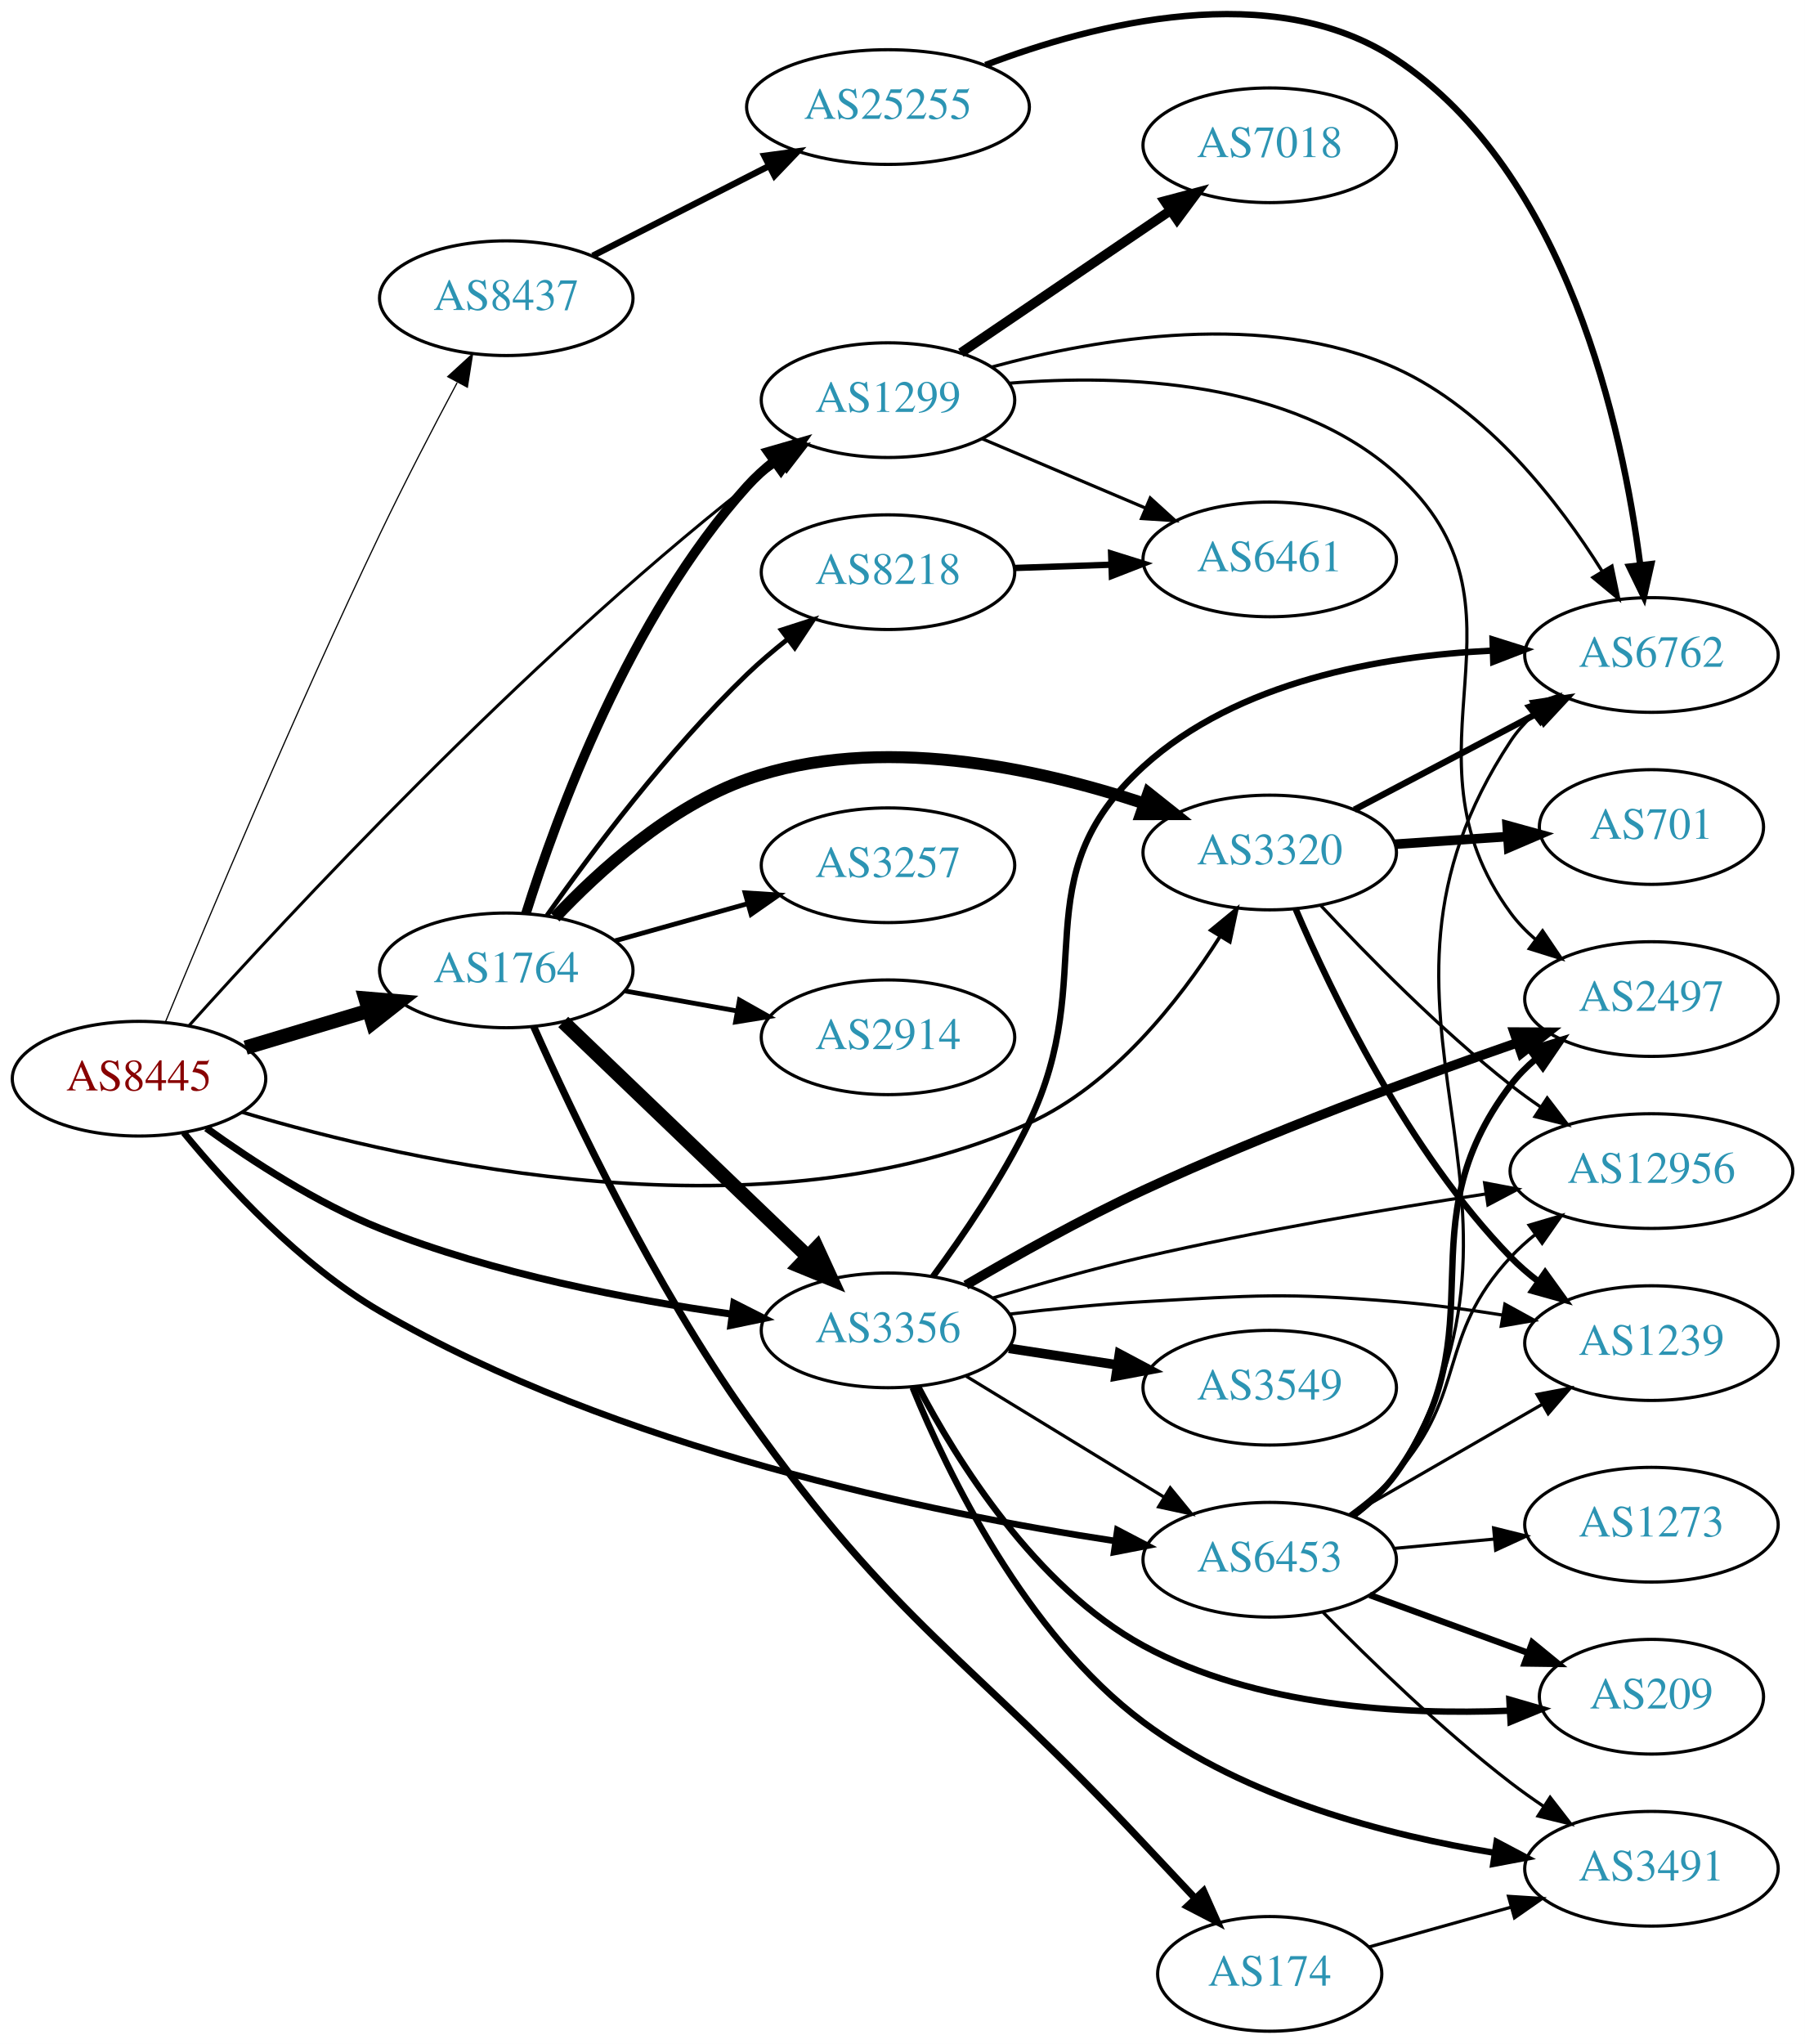
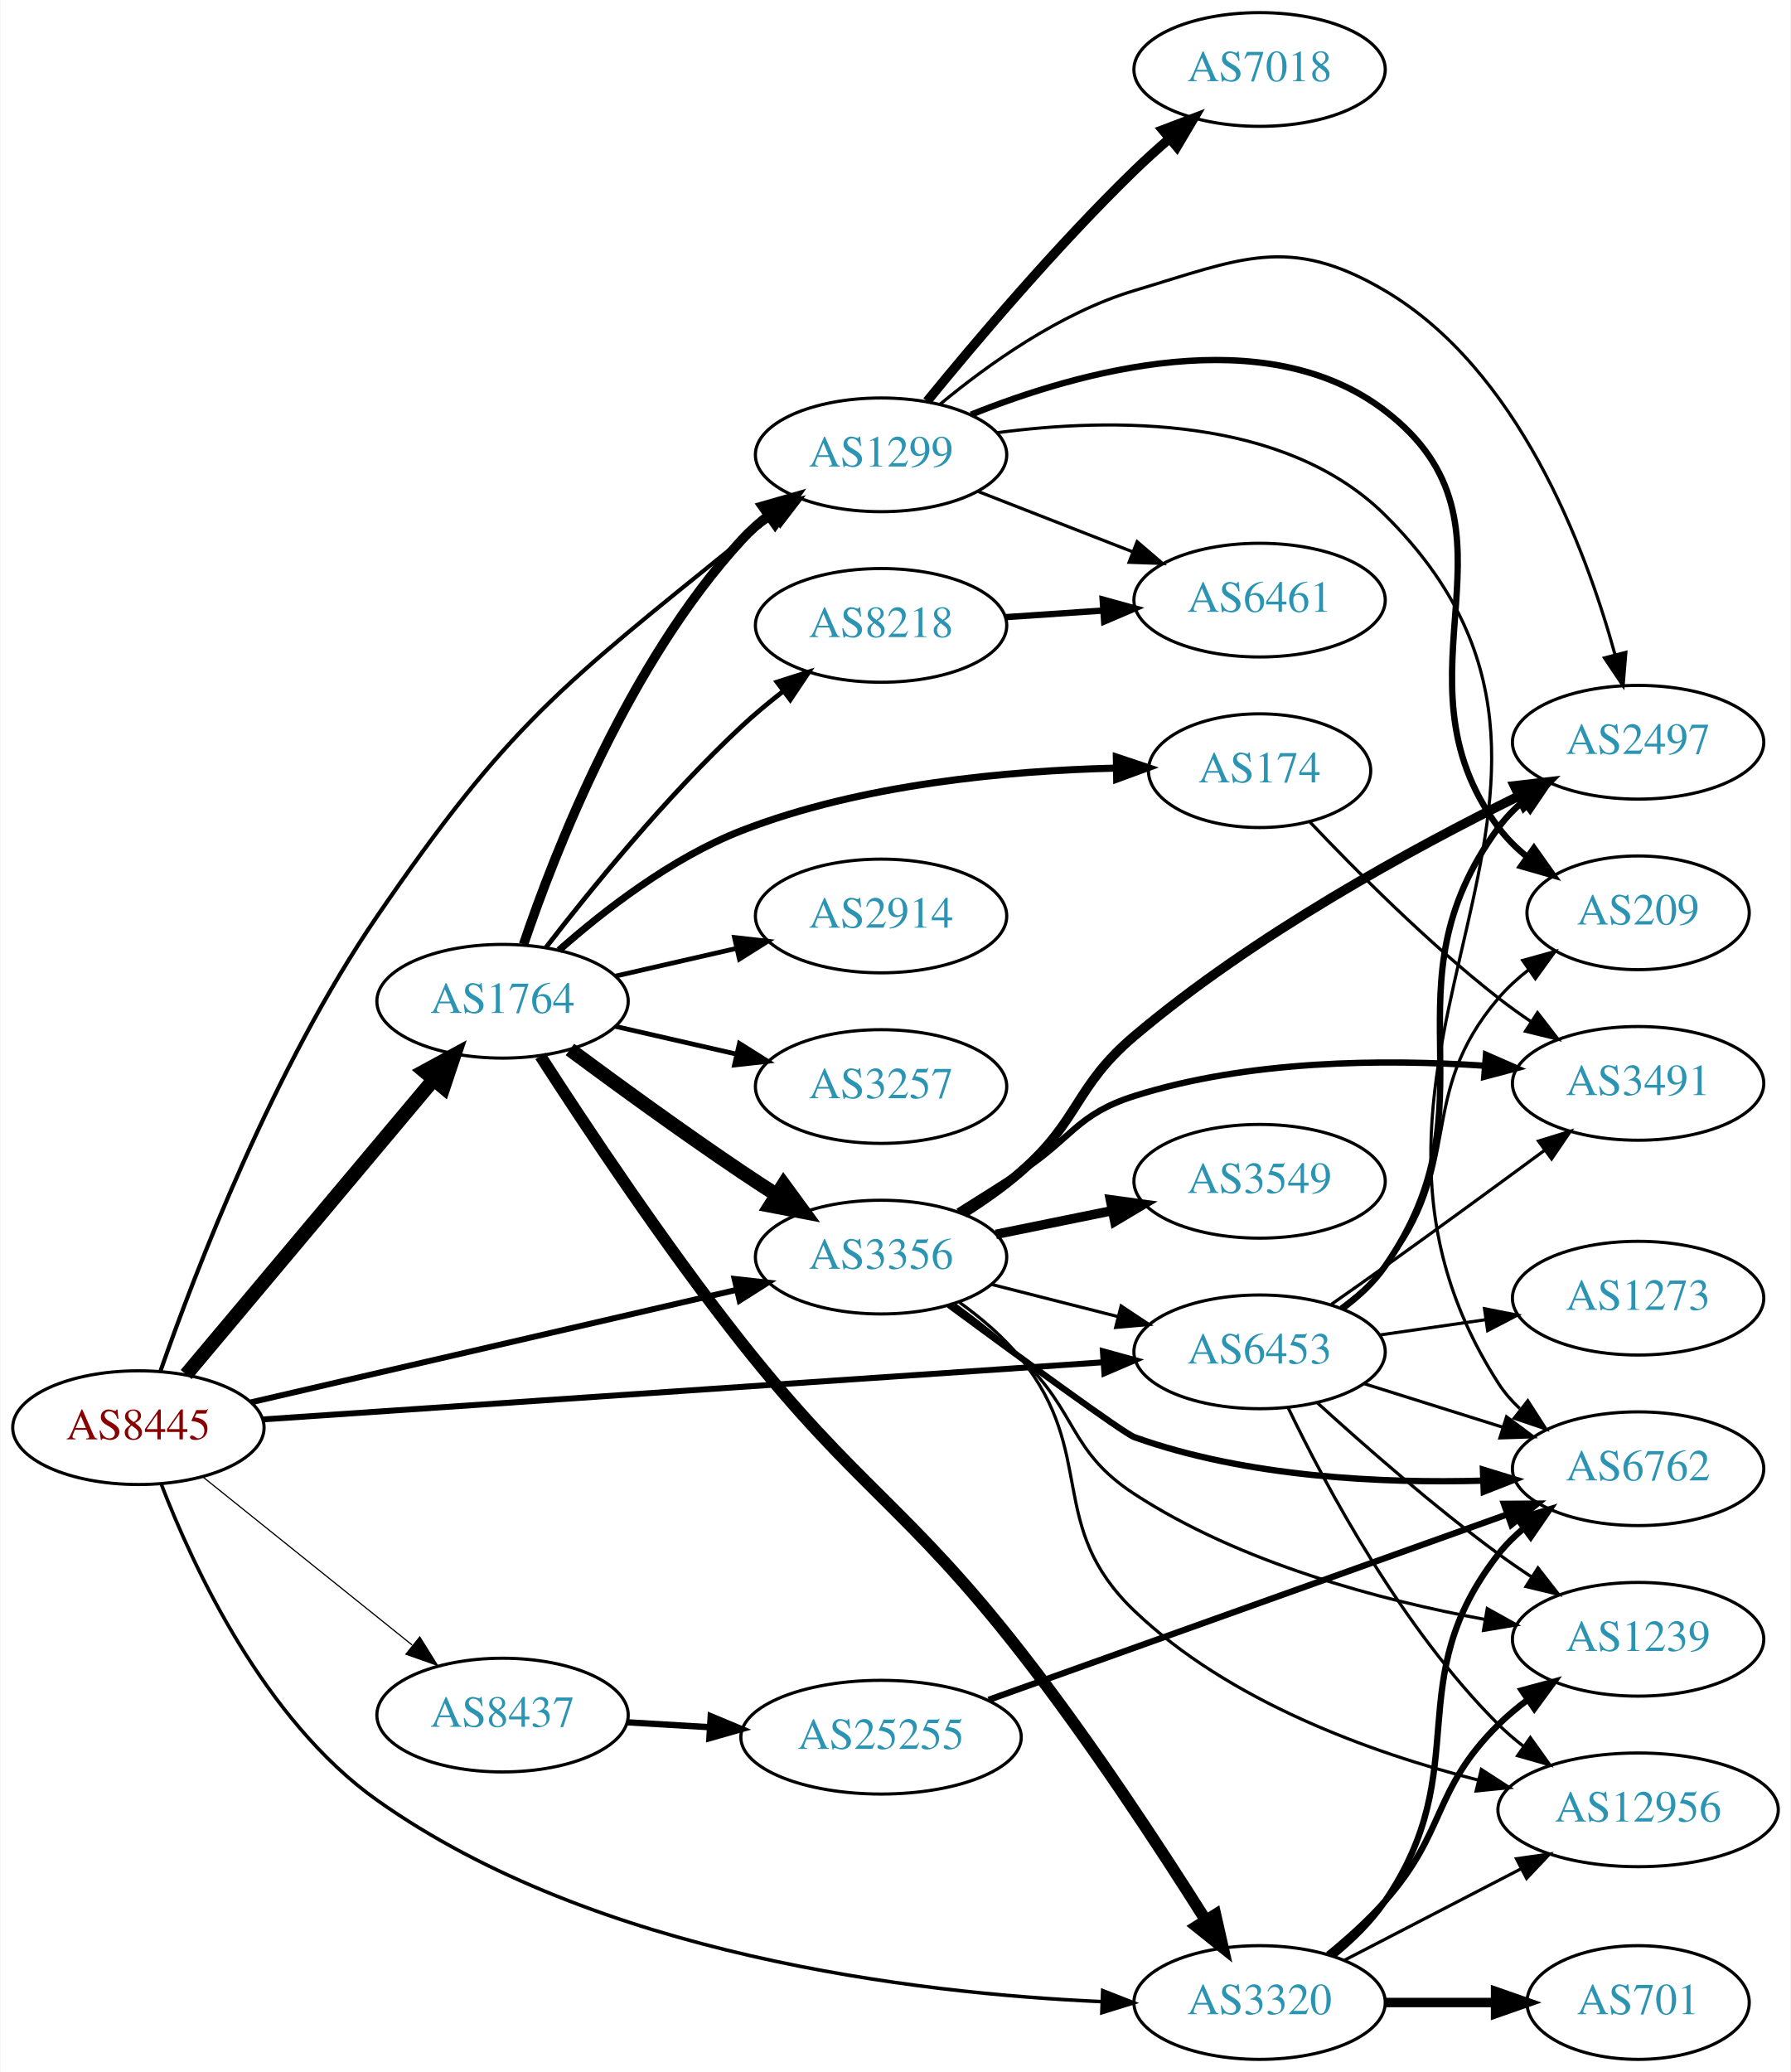
- <svg xmlns="http://www.w3.org/2000/svg" xmlns:xlink="http://www.w3.org/1999/xlink" width="567pt" height="642pt" viewBox="0.00 0.00 566.66 641.60">
-   <g id="graph0" class="graph" transform="scale(1 1) rotate(0) translate(4 637.597)">
-     <polygon fill="white" stroke="none" points="-4,4 -4,-637.597 562.663,-637.597 562.663,4 -4,4" />
+ <svg xmlns="http://www.w3.org/2000/svg" xmlns:xlink="http://www.w3.org/1999/xlink" width="567pt" height="656pt" viewBox="0.00 0.00 566.66 656.00">
+   <g id="graph0" class="graph" transform="scale(1 1) rotate(0) translate(4 652)">
+     <polygon fill="white" stroke="none" points="-4,4 -4,-652 562.663,-652 562.663,4 -4,4" />
    <g id="node1" class="node">
      <g id="a_node1">
        <a xlink:href="/asn/8445" xlink:title="AS8445 ~ SALZBURG-AG-AS [AT]">
-           <ellipse fill="#ffffff" stroke="black" cx="39.647" cy="-299" rx="39.794" ry="18" />
-           <text text-anchor="middle" x="39.647" y="-295.3" font-family="Times,serif" font-size="14.00" fill="#880000">AS8445</text>
+           <ellipse fill="#ffffff" stroke="black" cx="39.647" cy="-200" rx="39.794" ry="18" />
+           <text text-anchor="middle" x="39.647" y="-196.3" font-family="Times,serif" font-size="14.00" fill="#880000">AS8445</text>
        </a>
      </g>
    </g>
    <g id="node2" class="node">
      <g id="a_node2">
        <a xlink:href="/asn/1299" xlink:title="AS1299 ~ Telia Carrier [EU]">
-           <ellipse fill="#ffffff" stroke="black" cx="274.782" cy="-512" rx="39.794" ry="18" />
-           <text text-anchor="middle" x="274.782" y="-508.3" font-family="Times,serif" font-size="14.00" fill="#2c94b3">AS1299</text>
+           <ellipse fill="#ffffff" stroke="black" cx="274.782" cy="-508" rx="39.794" ry="18" />
+           <text text-anchor="middle" x="274.782" y="-504.3" font-family="Times,serif" font-size="14.00" fill="#2c94b3">AS1299</text>
        </a>
      </g>
    </g>
    <g id="edge1" class="edge">
-       <path fill="none" stroke="black" stroke-width="0.938" d="M55.342,-315.643C85.925,-349.745 159.5,-429.054 230.586,-485 233.87,-487.584 237.413,-490.134 241.008,-492.575" />
-       <polygon fill="black" stroke="black" stroke-width="0.938" points="239.102,-495.511 249.392,-498.035 242.922,-489.645 239.102,-495.511" />
+       <path fill="none" stroke="black" stroke-width="1.312" d="M46.684,-218.052C57.555,-249.118 82.388,-313.973 115.293,-362 156.915,-422.75 173.322,-434.699 230.586,-481 233.835,-483.627 237.357,-486.205 240.939,-488.661" />
+       <polygon fill="black" stroke="black" stroke-width="1.312" points="239.025,-491.591 249.309,-494.139 242.859,-485.734 239.025,-491.591" />
    </g>
    <g id="node3" class="node">
      <g id="a_node3">
        <a xlink:href="/asn/1764" xlink:title="AS1764 ~ NEXTLAYER-AS [AT]">
-           <ellipse fill="#ffffff" stroke="black" cx="154.939" cy="-333" rx="39.794" ry="18" />
-           <text text-anchor="middle" x="154.939" y="-329.3" font-family="Times,serif" font-size="14.00" fill="#2c94b3">AS1764</text>
+           <ellipse fill="#ffffff" stroke="black" cx="154.939" cy="-335" rx="39.794" ry="18" />
+           <text text-anchor="middle" x="154.939" y="-331.3" font-family="Times,serif" font-size="14.00" fill="#2c94b3">AS1764</text>
        </a>
      </g>
    </g>
    <g id="edge2" class="edge">
-       <path fill="none" stroke="black" stroke-width="4.5" d="M73.112,-308.743C85.082,-312.335 98.825,-316.46 111.543,-320.277" />
-       <polygon fill="black" stroke="black" stroke-width="4.5" points="110.76,-324.152 121.469,-323.256 113.023,-316.61 110.76,-324.152" />
+       <path fill="none" stroke="black" stroke-width="4.5" d="M54.766,-216.825C74.441,-240.269 110.245,-282.934 133.023,-310.076" />
+       <polygon fill="black" stroke="black" stroke-width="4.5" points="130.197,-312.834 139.642,-317.963 136.23,-307.772 130.197,-312.834" />
    </g>
    <g id="node4" class="node">
      <g id="a_node4">
        <a xlink:href="/asn/3320" xlink:title="AS3320 ~ DTAG [DE]">
-           <ellipse fill="#ffffff" stroke="black" cx="394.625" cy="-370" rx="39.794" ry="18" />
-           <text text-anchor="middle" x="394.625" y="-366.3" font-family="Times,serif" font-size="14.00" fill="#2c94b3">AS3320</text>
+           <ellipse fill="#ffffff" stroke="black" cx="394.625" cy="-18" rx="39.794" ry="18" />
+           <text text-anchor="middle" x="394.625" y="-14.3" font-family="Times,serif" font-size="14.00" fill="#2c94b3">AS3320</text>
        </a>
      </g>
    </g>
    <g id="edge3" class="edge">
-       <path fill="none" stroke="black" stroke-width="1.125" d="M72.014,-288.494C125.442,-272.489 236.334,-247.589 318.978,-285 345.355,-296.94 366.107,-323.316 378.965,-343.542" />
-       <polygon fill="black" stroke="black" stroke-width="1.125" points="376.123,-345.604 384.31,-352.329 382.103,-341.966 376.123,-345.604" />
+       <path fill="none" stroke="black" stroke-width="1.125" d="M46.895,-182.081C57,-155.849 79.491,-107.364 115.293,-82 184.374,-33.059 285.124,-20.932 344.566,-18.283" />
+       <polygon fill="black" stroke="black" stroke-width="1.125" points="344.947,-21.771 354.81,-17.902 344.687,-14.776 344.947,-21.771" />
    </g>
    <g id="node5" class="node">
      <g id="a_node5">
        <a xlink:href="/asn/3356" xlink:title="AS3356 ~ Level 3 Parent, LLC [US]">
-           <ellipse fill="#ffffff" stroke="black" cx="274.782" cy="-220" rx="39.794" ry="18" />
-           <text text-anchor="middle" x="274.782" y="-216.3" font-family="Times,serif" font-size="14.00" fill="#2c94b3">AS3356</text>
+           <ellipse fill="#ffffff" stroke="black" cx="274.782" cy="-254" rx="39.794" ry="18" />
+           <text text-anchor="middle" x="274.782" y="-250.3" font-family="Times,serif" font-size="14.00" fill="#2c94b3">AS3356</text>
        </a>
      </g>
    </g>
    <g id="edge4" class="edge">
-       <path fill="none" stroke="black" stroke-width="2.25" d="M60.786,-283.477C75.221,-273.084 95.529,-259.907 115.293,-252 150.921,-237.746 193.693,-229.59 225.819,-225.084" />
-       <polygon fill="black" stroke="black" stroke-width="2.25" points="226.404,-228.537 235.853,-223.747 225.478,-221.599 226.404,-228.537" />
+       <path fill="none" stroke="black" stroke-width="1.875" d="M75.297,-208.026C116.218,-217.504 184.371,-233.29 229.193,-243.672" />
+       <polygon fill="black" stroke="black" stroke-width="1.875" points="228.409,-247.083 238.941,-245.93 229.989,-240.264 228.409,-247.083" />
    </g>
    <g id="node6" class="node">
      <g id="a_node6">
        <a xlink:href="/asn/6453" xlink:title="AS6453 ~ TATA COMMUNICATIONS (AMERICA) INC [US]">
-           <ellipse fill="#ffffff" stroke="black" cx="394.625" cy="-148" rx="39.794" ry="18" />
-           <text text-anchor="middle" x="394.625" y="-144.3" font-family="Times,serif" font-size="14.00" fill="#2c94b3">AS6453</text>
+           <ellipse fill="#ffffff" stroke="black" cx="394.625" cy="-224" rx="39.794" ry="18" />
+           <text text-anchor="middle" x="394.625" y="-220.3" font-family="Times,serif" font-size="14.00" fill="#2c94b3">AS6453</text>
        </a>
      </g>
    </g>
    <g id="edge5" class="edge">
-       <path fill="none" stroke="black" stroke-width="2.062" d="M53.687,-282.051C67.328,-265.446 90.219,-240.574 115.293,-226 189.375,-182.941 288.455,-162.622 346.229,-153.863" />
-       <polygon fill="black" stroke="black" stroke-width="2.062" points="346.787,-157.319 356.175,-152.409 345.774,-150.393 346.787,-157.319" />
+       <path fill="none" stroke="black" stroke-width="1.875" d="M79.093,-202.614C143.809,-207.014 274.36,-215.891 345.219,-220.709" />
+       <polygon fill="black" stroke="black" stroke-width="1.875" points="345.011,-224.203 355.225,-221.389 345.486,-217.219 345.011,-224.203" />
    </g>
    <g id="node7" class="node">
      <g id="a_node7">
        <a xlink:href="/asn/8437" xlink:title="AS8437 ~ Hutchison Drei Austria GmbH [AT]">
-           <ellipse fill="#ffffff" stroke="black" cx="154.939" cy="-544" rx="39.794" ry="18" />
-           <text text-anchor="middle" x="154.939" y="-540.3" font-family="Times,serif" font-size="14.00" fill="#2c94b3">AS8437</text>
+           <ellipse fill="#ffffff" stroke="black" cx="154.939" cy="-109" rx="39.794" ry="18" />
+           <text text-anchor="middle" x="154.939" y="-105.3" font-family="Times,serif" font-size="14.00" fill="#2c94b3">AS8437</text>
        </a>
      </g>
    </g>
    <g id="edge6" class="edge">
-       <path fill="none" stroke="black" stroke-width="0.375" d="M47.877,-316.66C60.77,-347.89 88.86,-414.778 115.293,-470 122.92,-485.933 132.044,-503.467 139.511,-517.467" />
-       <polygon fill="black" stroke="black" stroke-width="0.375" points="136.563,-519.376 144.377,-526.531 142.731,-516.065 136.563,-519.376" />
+       <path fill="none" stroke="black" stroke-width="0.375" d="M60.122,-184.357C78.361,-169.707 105.803,-147.664 126.303,-131.198" />
+       <polygon fill="black" stroke="black" stroke-width="0.375" points="128.734,-133.735 134.339,-124.744 124.35,-128.277 128.734,-133.735" />
    </g>
    <g id="node8" class="node">
      <g id="a_node8">
-         <a xlink:href="/asn/7018" xlink:title="AS7018 ~ AT&amp;T Services, Inc. [US]">
-           <ellipse fill="#ffffff" stroke="black" cx="394.625" cy="-592" rx="39.794" ry="18" />
-           <text text-anchor="middle" x="394.625" y="-588.3" font-family="Times,serif" font-size="14.00" fill="#2c94b3">AS7018</text>
+         <a xlink:href="/asn/209" xlink:title="AS209 ~ CenturyLink Communications, LLC [US]">
+           <ellipse fill="#ffffff" stroke="black" cx="514.467" cy="-363" rx="35.194" ry="18" />
+           <text text-anchor="middle" x="514.467" y="-359.3" font-family="Times,serif" font-size="14.00" fill="#2c94b3">AS209</text>
        </a>
      </g>
    </g>
    <g id="edge7" class="edge">
-       <path fill="none" stroke="black" stroke-width="3" d="M297.671,-526.86C316.192,-539.433 342.921,-557.579 363.468,-571.527" />
-       <polygon fill="black" stroke="black" stroke-width="3" points="361.613,-574.499 371.853,-577.22 365.545,-568.707 361.613,-574.499" />
+       <path fill="none" stroke="black" stroke-width="2" d="M303.281,-520.728C337.608,-534.511 396.404,-550.923 434.271,-522 482.597,-485.089 433.995,-438.804 470.271,-390 472.823,-386.566 475.953,-383.466 479.352,-380.697" />
+       <polygon fill="black" stroke="black" stroke-width="2" points="481.49,-383.471 487.623,-374.831 477.441,-377.761 481.49,-383.471" />
    </g>
    <g id="node9" class="node">
      <g id="a_node9">
+         <a xlink:href="/asn/7018" xlink:title="AS7018 ~ AT&amp;T Services, Inc. [US]">
+           <ellipse fill="#ffffff" stroke="black" cx="394.625" cy="-630" rx="39.794" ry="18" />
+           <text text-anchor="middle" x="394.625" y="-626.3" font-family="Times,serif" font-size="14.00" fill="#2c94b3">AS7018</text>
+         </a>
+       </g>
+     </g>
+     <g id="edge8" class="edge">
+       <path fill="none" stroke="black" stroke-width="3" d="M289.346,-524.966C304.557,-543.61 330.333,-574.084 354.978,-598 358.467,-601.386 362.272,-604.816 366.089,-608.111" />
+       <polygon fill="black" stroke="black" stroke-width="3" points="363.935,-610.873 373.843,-614.626 368.438,-605.513 363.935,-610.873" />
+     </g>
+     <g id="node10" class="node">
+       <g id="a_node10">
        <a xlink:href="/asn/6461" xlink:title="AS6461 ~ Zayo Bandwidth [US]">
          <ellipse fill="#ffffff" stroke="black" cx="394.625" cy="-462" rx="39.794" ry="18" />
          <text text-anchor="middle" x="394.625" y="-458.3" font-family="Times,serif" font-size="14.00" fill="#2c94b3">AS6461</text>
        </a>
      </g>
    </g>
-     <g id="edge8" class="edge">
-       <path fill="none" stroke="black" d="M304.308,-499.896C319.683,-493.373 338.859,-485.237 355.497,-478.177" />
-       <polygon fill="black" stroke="black" points="357.114,-481.293 364.952,-474.165 354.38,-474.849 357.114,-481.293" />
-     </g>
-     <g id="node10" class="node">
-       <g id="a_node10">
-         <a xlink:href="/asn/6762" xlink:title="AS6762 ~ TELECOM ITALIA SPARKLE S.p.A. [IT]">
-           <ellipse fill="#ffffff" stroke="black" cx="514.467" cy="-432" rx="39.794" ry="18" />
-           <text text-anchor="middle" x="514.467" y="-428.3" font-family="Times,serif" font-size="14.00" fill="#2c94b3">AS6762</text>
-         </a>
-       </g>
-     </g>
    <g id="edge9" class="edge">
-       <path fill="none" stroke="black" d="M307.427,-522.413C340.591,-531.452 393.447,-540.456 434.271,-522 462.979,-509.021 485.427,-479.923 498.981,-458.307" />
-       <polygon fill="black" stroke="black" points="502.081,-459.943 504.237,-449.57 496.083,-456.334 502.081,-459.943" />
+       <path fill="none" stroke="black" d="M305.519,-496.392C320.312,-490.618 338.39,-483.561 354.311,-477.346" />
+       <polygon fill="black" stroke="black" points="355.855,-480.501 363.897,-473.604 353.309,-473.98 355.855,-480.501" />
    </g>
    <g id="node11" class="node">
      <g id="a_node11">
        <a xlink:href="/asn/2497" xlink:title="AS2497 ~ Internet Initiative Japan Inc. [JP]">
-           <ellipse fill="#ffffff" stroke="black" cx="514.467" cy="-324" rx="39.794" ry="18" />
-           <text text-anchor="middle" x="514.467" y="-320.3" font-family="Times,serif" font-size="14.00" fill="#2c94b3">AS2497</text>
+           <ellipse fill="#ffffff" stroke="black" cx="514.467" cy="-417" rx="39.794" ry="18" />
+           <text text-anchor="middle" x="514.467" y="-413.3" font-family="Times,serif" font-size="14.00" fill="#2c94b3">AS2497</text>
        </a>
      </g>
    </g>
    <g id="edge10" class="edge">
-       <path fill="none" stroke="black" d="M312.947,-517.319C348.5,-520.199 401.428,-518.384 434.271,-489 481.51,-446.736 432.74,-402.08 470.271,-351 472.497,-347.971 475.174,-345.204 478.091,-342.695" />
-       <polygon fill="black" stroke="black" points="480.286,-345.424 486.23,-336.653 476.114,-339.803 480.286,-345.424" />
-     </g>
-     <g id="edge16" class="edge">
-       <path fill="none" stroke="black" stroke-width="3" d="M161.102,-350.792C170.653,-381.23 193.55,-443.974 230.586,-485 233.105,-487.79 235.977,-490.398 239.018,-492.807" />
-       <polygon fill="black" stroke="black" stroke-width="3" points="237.147,-495.772 247.327,-498.709 241.201,-490.065 237.147,-495.772" />
-     </g>
-     <g id="edge17" class="edge">
-       <path fill="none" stroke="black" stroke-width="3.75" d="M170.277,-349.652C184.04,-364.251 206.277,-384.441 230.586,-393 271.692,-407.472 321.659,-396.551 355.355,-385.348" />
-       <polygon fill="black" stroke="black" stroke-width="3.75" points="356.542,-388.641 364.834,-382.047 354.24,-382.031 356.542,-388.641" />
-     </g>
-     <g id="edge14" class="edge">
-       <path fill="none" stroke="black" stroke-width="4.5" d="M172.823,-316.81C192.95,-297.51 226.731,-265.117 249.62,-243.169" />
-       <polygon fill="black" stroke="black" stroke-width="4.5" points="252.437,-245.923 256.929,-236.16 246.986,-240.239 252.437,-245.923" />
+       <path fill="none" stroke="black" d="M293.416,-523.98C308.521,-536.516 331.497,-552.98 354.978,-560 388.743,-570.094 403.909,-577.892 434.271,-560 476.481,-535.126 497.778,-478.766 507.171,-444.7" />
+       <polygon fill="black" stroke="black" points="510.589,-445.462 509.714,-434.903 503.814,-443.703 510.589,-445.462" />
    </g>
    <g id="node12" class="node">
      <g id="a_node12">
-         <a xlink:href="/asn/8218" xlink:title="AS8218 ~ legacy Neotelecoms [FR]">
-           <ellipse fill="#ffffff" stroke="black" cx="274.782" cy="-458" rx="39.794" ry="18" />
-           <text text-anchor="middle" x="274.782" y="-454.3" font-family="Times,serif" font-size="14.00" fill="#2c94b3">AS8218</text>
+         <a xlink:href="/asn/6762" xlink:title="AS6762 ~ TELECOM ITALIA SPARKLE S.p.A. [IT]">
+           <ellipse fill="#ffffff" stroke="black" cx="514.467" cy="-187" rx="39.794" ry="18" />
+           <text text-anchor="middle" x="514.467" y="-183.3" font-family="Times,serif" font-size="14.00" fill="#2c94b3">AS6762</text>
        </a>
      </g>
    </g>
    <g id="edge11" class="edge">
-       <path fill="none" stroke="black" stroke-width="1.5" d="M167.698,-350.214C181.495,-369.757 205.669,-402.03 230.586,-426 234.439,-429.706 238.73,-433.356 243.071,-436.789" />
-       <polygon fill="black" stroke="black" stroke-width="1.5" points="241.292,-439.833 251.376,-443.082 245.519,-434.253 241.292,-439.833" />
+       <path fill="none" stroke="black" d="M311.62,-515.011C347.704,-519.799 402.453,-520.475 434.271,-489 521.904,-402.313 403.633,-317.7 470.271,-214 472.136,-211.098 474.435,-208.454 476.992,-206.056" />
+       <polygon fill="black" stroke="black" points="479.542,-208.506 485.266,-199.591 475.232,-202.99 479.542,-208.506" />
+     </g>
+     <g id="edge14" class="edge">
+       <path fill="none" stroke="black" stroke-width="3" d="M161.601,-353.027C171.604,-382.59 194.789,-441.983 230.586,-481 233.127,-483.77 236.015,-486.364 239.064,-488.764" />
+       <polygon fill="black" stroke="black" stroke-width="3" points="237.202,-491.734 247.387,-494.654 241.246,-486.021 237.202,-491.734" />
+     </g>
+     <g id="edge18" class="edge">
+       <path fill="none" stroke="black" stroke-width="3.75" d="M166.919,-317.678C180.926,-295.929 206.261,-257.745 230.586,-227 266.979,-181.001 282.879,-175.23 318.978,-129 340.807,-101.045 363.158,-66.939 377.639,-43.97" />
+       <polygon fill="black" stroke="black" stroke-width="3.75" points="380.631,-45.786 382.97,-35.452 374.698,-42.072 380.631,-45.786" />
+     </g>
+     <g id="edge17" class="edge">
+       <path fill="none" stroke="black" stroke-width="4.5" d="M176.27,-319.723C191.132,-308.696 211.877,-293.593 230.586,-281 234.135,-278.611 237.885,-276.161 241.634,-273.758" />
+       <polygon fill="black" stroke="black" stroke-width="4.5" points="243.936,-276.961 250.282,-268.288 239.726,-270.306 243.936,-276.961" />
    </g>
    <g id="node13" class="node">
      <g id="a_node13">
        <a xlink:href="/asn/174" xlink:title="AS174 ~ Cogent Communications [US]">
-           <ellipse fill="#ffffff" stroke="black" cx="394.625" cy="-18" rx="35.194" ry="18" />
-           <text text-anchor="middle" x="394.625" y="-14.3" font-family="Times,serif" font-size="14.00" fill="#2c94b3">AS174</text>
+           <ellipse fill="#ffffff" stroke="black" cx="394.625" cy="-408" rx="35.194" ry="18" />
+           <text text-anchor="middle" x="394.625" y="-404.3" font-family="Times,serif" font-size="14.00" fill="#2c94b3">AS174</text>
        </a>
      </g>
    </g>
    <g id="edge12" class="edge">
-       <path fill="none" stroke="black" stroke-width="2.25" d="M163.552,-315.355C175.761,-287.953 201.337,-234.053 230.586,-193 277.738,-126.818 299.466,-118.344 354.978,-59 360.215,-53.401 365.868,-47.388 371.191,-41.738" />
-       <polygon fill="black" stroke="black" stroke-width="2.25" points="373.86,-44.009 378.175,-34.333 368.768,-39.206 373.86,-44.009" />
+       <path fill="none" stroke="black" stroke-width="2.25" d="M172.807,-351.139C187.023,-363.708 208.525,-380.415 230.586,-389 268.687,-403.828 315.291,-408.003 348.899,-408.809" />
+       <polygon fill="black" stroke="black" stroke-width="2.25" points="349.277,-412.315 359.327,-408.962 349.38,-405.316 349.277,-412.315" />
    </g>
    <g id="node14" class="node">
      <g id="a_node14">
-         <a xlink:href="/asn/3257" xlink:title="AS3257 ~ GTT [DE]">
-           <ellipse fill="#ffffff" stroke="black" cx="274.782" cy="-366" rx="39.794" ry="18" />
-           <text text-anchor="middle" x="274.782" y="-362.3" font-family="Times,serif" font-size="14.00" fill="#2c94b3">AS3257</text>
+         <a xlink:href="/asn/8218" xlink:title="AS8218 ~ legacy Neotelecoms [FR]">
+           <ellipse fill="#ffffff" stroke="black" cx="274.782" cy="-454" rx="39.794" ry="18" />
+           <text text-anchor="middle" x="274.782" y="-450.3" font-family="Times,serif" font-size="14.00" fill="#2c94b3">AS8218</text>
        </a>
      </g>
    </g>
    <g id="edge13" class="edge">
-       <path fill="none" stroke="black" stroke-width="1.5" d="M189.079,-342.28C202.007,-345.9 216.998,-350.098 230.742,-353.947" />
-       <polygon fill="black" stroke="black" stroke-width="1.5" points="229.91,-357.349 240.483,-356.675 231.797,-350.608 229.91,-357.349" />
+       <path fill="none" stroke="black" stroke-width="1.5" d="M168.676,-352.016C182.78,-370.311 206.696,-399.761 230.586,-422 234.685,-425.816 239.235,-429.6 243.8,-433.159" />
+       <polygon fill="black" stroke="black" stroke-width="1.5" points="241.842,-436.066 251.938,-439.279 246.049,-430.472 241.842,-436.066" />
    </g>
    <g id="node15" class="node">
      <g id="a_node15">
+         <a xlink:href="/asn/3257" xlink:title="AS3257 ~ GTT [DE]">
+           <ellipse fill="#ffffff" stroke="black" cx="274.782" cy="-308" rx="39.794" ry="18" />
+           <text text-anchor="middle" x="274.782" y="-304.3" font-family="Times,serif" font-size="14.00" fill="#2c94b3">AS3257</text>
+         </a>
+       </g>
+     </g>
+     <g id="edge15" class="edge">
+       <path fill="none" stroke="black" stroke-width="1.5" d="M190.659,-327.045C202.659,-324.296 216.28,-321.175 228.972,-318.267" />
+       <polygon fill="black" stroke="black" stroke-width="1.5" points="229.938,-321.636 238.904,-315.991 228.375,-314.813 229.938,-321.636" />
+     </g>
+     <g id="node16" class="node">
+       <g id="a_node16">
        <a xlink:href="/asn/2914" xlink:title="AS2914 ~ NTT America, Inc. [US]">
-           <ellipse fill="#ffffff" stroke="black" cx="274.782" cy="-312" rx="39.794" ry="18" />
-           <text text-anchor="middle" x="274.782" y="-308.3" font-family="Times,serif" font-size="14.00" fill="#2c94b3">AS2914</text>
-         </a>
-       </g>
-     </g>
-     <g id="edge15" class="edge">
-       <path fill="none" stroke="black" stroke-width="1.5" d="M192.258,-326.528C203.346,-324.552 215.694,-322.352 227.357,-320.273" />
-       <polygon fill="black" stroke="black" stroke-width="1.5" points="228.15,-323.687 237.381,-318.487 226.922,-316.796 228.15,-323.687" />
-     </g>
-     <g id="edge29" class="edge">
-       <path fill="none" stroke="black" stroke-width="2" d="M421.195,-383.453C438.104,-392.35 460.477,-404.121 478.958,-413.844" />
-       <polygon fill="black" stroke="black" stroke-width="2" points="477.467,-417.014 487.947,-418.573 480.727,-410.82 477.467,-417.014" />
-     </g>
-     <g id="node18" class="node">
-       <g id="a_node18">
-         <a xlink:href="/asn/12956" xlink:title="AS12956 ~ TELXIUS [ES]">
-           <ellipse fill="#ffffff" stroke="black" cx="514.467" cy="-270" rx="44.393" ry="18" />
-           <text text-anchor="middle" x="514.467" y="-266.3" font-family="Times,serif" font-size="14.00" fill="#2c94b3">AS12956</text>
-         </a>
-       </g>
-     </g>
-     <g id="edge30" class="edge">
-       <path fill="none" stroke="black" d="M410.722,-353.288C425.187,-337.765 448.044,-314.481 470.271,-297 473.225,-294.676 476.389,-292.38 479.612,-290.166" />
-       <polygon fill="black" stroke="black" points="481.742,-292.954 488.175,-284.536 477.897,-287.105 481.742,-292.954" />
+           <ellipse fill="#ffffff" stroke="black" cx="274.782" cy="-362" rx="39.794" ry="18" />
+           <text text-anchor="middle" x="274.782" y="-358.3" font-family="Times,serif" font-size="14.00" fill="#2c94b3">AS2914</text>
+         </a>
+       </g>
+     </g>
+     <g id="edge16" class="edge">
+       <path fill="none" stroke="black" stroke-width="1.5" d="M190.659,-342.955C202.659,-345.704 216.28,-348.825 228.972,-351.733" />
+       <polygon fill="black" stroke="black" stroke-width="1.5" points="228.375,-355.187 238.904,-354.009 229.938,-348.364 228.375,-355.187" />
+     </g>
+     <g id="edge28" class="edge">
+       <path fill="none" stroke="black" stroke-width="2" d="M417.734,-32.741C423.773,-37.641 429.859,-43.52 434.271,-50 463.221,-92.521 438.561,-119.496 470.271,-160 472.588,-162.96 475.326,-165.681 478.282,-168.161" />
+       <polygon fill="black" stroke="black" stroke-width="2" points="476.338,-171.076 486.474,-174.162 480.475,-165.429 476.338,-171.076" />
    </g>
    <g id="node19" class="node">
      <g id="a_node19">
+         <a xlink:href="/asn/12956" xlink:title="AS12956 ~ TELXIUS [ES]">
+           <ellipse fill="#ffffff" stroke="black" cx="514.467" cy="-79" rx="44.393" ry="18" />
+           <text text-anchor="middle" x="514.467" y="-75.3" font-family="Times,serif" font-size="14.00" fill="#2c94b3">AS12956</text>
+         </a>
+       </g>
+     </g>
+     <g id="edge31" class="edge">
+       <path fill="none" stroke="black" d="M421.486,-31.387C437.871,-39.868 459.3,-50.961 477.351,-60.305" />
+       <polygon fill="black" stroke="black" points="475.949,-63.52 486.439,-65.009 479.167,-57.304 475.949,-63.52" />
+     </g>
+     <g id="node20" class="node">
+       <g id="a_node20">
        <a xlink:href="/asn/1239" xlink:title="AS1239 ~ Sprint [US]">
-           <ellipse fill="#ffffff" stroke="black" cx="514.467" cy="-216" rx="39.794" ry="18" />
-           <text text-anchor="middle" x="514.467" y="-212.3" font-family="Times,serif" font-size="14.00" fill="#2c94b3">AS1239</text>
-         </a>
-       </g>
-     </g>
-     <g id="edge28" class="edge">
-       <path fill="none" stroke="black" stroke-width="2" d="M402.779,-352.228C414.04,-325.925 437.988,-276.176 470.271,-243 472.892,-240.306 475.834,-237.763 478.917,-235.394" />
-       <polygon fill="black" stroke="black" stroke-width="2" points="481.092,-238.144 487.286,-229.548 477.084,-232.405 481.092,-238.144" />
+           <ellipse fill="#ffffff" stroke="black" cx="514.467" cy="-133" rx="39.794" ry="18" />
+           <text text-anchor="middle" x="514.467" y="-129.3" font-family="Times,serif" font-size="14.00" fill="#2c94b3">AS1239</text>
+         </a>
+       </g>
+     </g>
+     <g id="edge30" class="edge">
+       <path fill="none" stroke="black" stroke-width="2" d="M416.34,-33.188C422.469,-38.183 428.955,-44.003 434.271,-50 453.898,-72.141 449.217,-85.211 470.271,-106 473.093,-108.786 476.252,-111.425 479.543,-113.882" />
+       <polygon fill="black" stroke="black" stroke-width="2" points="477.652,-116.83 487.879,-119.598 481.611,-111.056 477.652,-116.83" />
    </g>
    <g id="node21" class="node">
      <g id="a_node21">
        <a xlink:href="/asn/701" xlink:title="AS701 ~ UUNET [US]">
-           <ellipse fill="#ffffff" stroke="black" cx="514.467" cy="-378" rx="35.194" ry="18" />
-           <text text-anchor="middle" x="514.467" y="-374.3" font-family="Times,serif" font-size="14.00" fill="#2c94b3">AS701</text>
-         </a>
-       </g>
-     </g>
-     <g id="edge27" class="edge">
-       <path fill="none" stroke="black" stroke-width="3" d="M433.885,-372.597C445.216,-373.367 457.715,-374.215 469.383,-375.007" />
-       <polygon fill="black" stroke="black" stroke-width="3" points="469.159,-378.5 479.374,-375.685 469.634,-371.516 469.159,-378.5" />
-     </g>
-     <g id="edge19" class="edge">
-       <path fill="none" stroke="black" d="M299.346,-205.603C317.169,-194.713 341.842,-179.638 361.477,-167.642" />
-       <polygon fill="black" stroke="black" points="363.393,-170.573 370.101,-162.372 359.743,-164.599 363.393,-170.573" />
+           <ellipse fill="#ffffff" stroke="black" cx="514.467" cy="-18" rx="35.194" ry="18" />
+           <text text-anchor="middle" x="514.467" y="-14.3" font-family="Times,serif" font-size="14.00" fill="#2c94b3">AS701</text>
+         </a>
+       </g>
+     </g>
+     <g id="edge29" class="edge">
+       <path fill="none" stroke="black" stroke-width="3" d="M434.537,-18C445.624,-18 457.783,-18 469.166,-18" />
+       <polygon fill="black" stroke="black" stroke-width="3" points="469.348,-21.5 479.348,-18 469.348,-14.5 469.348,-21.5" />
+     </g>
+     <g id="edge22" class="edge">
+       <path fill="none" stroke="black" d="M309.867,-245.323C322.326,-242.151 336.598,-238.518 349.788,-235.16" />
+       <polygon fill="black" stroke="black" points="350.789,-238.517 359.616,-232.658 349.062,-231.733 350.789,-238.517" />
    </g>
    <g id="edge21" class="edge">
-       <path fill="none" stroke="black" stroke-width="2" d="M288.885,-236.876C298.253,-249.562 310.631,-267.665 318.978,-285 341.663,-332.109 316.316,-361.799 354.978,-397 384.435,-423.82 429.692,-431.691 464.315,-433.364" />
-       <polygon fill="black" stroke="black" stroke-width="2" points="464.582,-436.874 474.689,-433.698 464.807,-429.878 464.582,-436.874" />
-     </g>
-     <g id="edge20" class="edge">
-       <path fill="none" stroke="black" stroke-width="3" d="M299.226,-234.206C314.747,-243.314 335.717,-255.061 354.978,-264 393.916,-282.071 439.953,-299.033 472.347,-310.281" />
-       <polygon fill="black" stroke="black" stroke-width="3" points="471.345,-313.637 481.94,-313.583 473.623,-307.018 471.345,-313.637" />
-     </g>
-     <g id="node16" class="node">
-       <g id="a_node16">
-         <a xlink:href="/asn/3549" xlink:title="AS3549 ~ Level 3 Parent, LLC [US]">
-           <ellipse fill="#ffffff" stroke="black" cx="394.625" cy="-202" rx="39.794" ry="18" />
-           <text text-anchor="middle" x="394.625" y="-198.3" font-family="Times,serif" font-size="14.00" fill="#2c94b3">AS3549</text>
-         </a>
-       </g>
-     </g>
-     <g id="edge22" class="edge">
-       <path fill="none" stroke="black" stroke-width="3" d="M312.745,-214.354C323.494,-212.712 335.381,-210.896 346.658,-209.174" />
-       <polygon fill="black" stroke="black" stroke-width="3" points="347.436,-212.596 356.793,-207.626 346.379,-205.676 347.436,-212.596" />
+       <path fill="none" stroke="black" stroke-width="3" d="M300.94,-267.866C307.11,-271.758 313.508,-276.239 318.978,-281 337.779,-297.364 335.95,-307.901 354.978,-324 392.824,-356.02 443.119,-383.433 476.807,-400.035" />
+       <polygon fill="black" stroke="black" stroke-width="3" points="475.32,-403.203 485.844,-404.425 478.379,-396.907 475.32,-403.203" />
+     </g>
+     <g id="edge23" class="edge">
+       <path fill="none" stroke="black" stroke-width="2" d="M296.235,-238.849C318.568,-222.371 351.628,-198.198 354.978,-197 390.467,-184.309 433.248,-182.321 465.414,-183.223" />
+       <polygon fill="black" stroke="black" stroke-width="2" points="465.334,-186.723 475.461,-183.608 465.602,-179.728 465.334,-186.723" />
    </g>
    <g id="node17" class="node">
      <g id="a_node17">
        <a xlink:href="/asn/3491" xlink:title="AS3491 ~ PCCW Global, Inc. [US]">
-           <ellipse fill="#ffffff" stroke="black" cx="514.467" cy="-51" rx="39.794" ry="18" />
-           <text text-anchor="middle" x="514.467" y="-47.3" font-family="Times,serif" font-size="14.00" fill="#2c94b3">AS3491</text>
-         </a>
-       </g>
-     </g>
-     <g id="edge23" class="edge">
-       <path fill="none" stroke="black" stroke-width="2" d="M282.519,-202.034C293.525,-175.14 317.919,-124.627 354.978,-97 387.14,-73.023 431.531,-61.514 465.154,-56.006" />
-       <polygon fill="black" stroke="black" stroke-width="2" points="465.854,-59.44 475.217,-54.482 464.806,-52.519 465.854,-59.44" />
+           <ellipse fill="#ffffff" stroke="black" cx="514.467" cy="-309" rx="39.794" ry="18" />
+           <text text-anchor="middle" x="514.467" y="-305.3" font-family="Times,serif" font-size="14.00" fill="#2c94b3">AS3491</text>
+         </a>
+       </g>
+     </g>
+     <g id="edge25" class="edge">
+       <path fill="none" stroke="black" stroke-width="2" d="M299.176,-268.448C305.617,-272.474 312.589,-276.875 318.978,-281 335.133,-291.431 336.645,-299.196 354.978,-305 390.969,-316.395 433.888,-316.728 465.98,-314.581" />
+       <polygon fill="black" stroke="black" stroke-width="2" points="466.296,-318.067 475.997,-313.808 465.757,-311.088 466.296,-318.067" />
+     </g>
+     <g id="node18" class="node">
+       <g id="a_node18">
+         <a xlink:href="/asn/3549" xlink:title="AS3549 ~ Level 3 Parent, LLC [US]">
+           <ellipse fill="#ffffff" stroke="black" cx="394.625" cy="-278" rx="39.794" ry="18" />
+           <text text-anchor="middle" x="394.625" y="-274.3" font-family="Times,serif" font-size="14.00" fill="#2c94b3">AS3549</text>
+         </a>
+       </g>
    </g>
    <g id="edge24" class="edge">
-       <path fill="none" stroke="black" d="M307.931,-230.239C322.237,-234.561 339.349,-239.412 354.978,-243 390.54,-251.165 431.109,-258.032 462.299,-262.797" />
-       <polygon fill="black" stroke="black" points="462.087,-266.304 472.497,-264.331 463.129,-259.382 462.087,-266.304" />
-     </g>
-     <g id="edge25" class="edge">
-       <path fill="none" stroke="black" d="M313.174,-225.129C326.358,-226.704 341.301,-228.225 354.978,-229 390.163,-230.993 399.146,-231.864 434.271,-229 445.111,-228.116 456.703,-226.563 467.581,-224.83" />
-       <polygon fill="black" stroke="black" points="468.458,-228.232 477.743,-223.13 467.303,-221.328 468.458,-228.232" />
-     </g>
-     <g id="node20" class="node">
-       <g id="a_node20">
-         <a xlink:href="/asn/209" xlink:title="AS209 ~ CenturyLink Communications, LLC [US]">
-           <ellipse fill="#ffffff" stroke="black" cx="514.467" cy="-105" rx="35.194" ry="18" />
-           <text text-anchor="middle" x="514.467" y="-101.3" font-family="Times,serif" font-size="14.00" fill="#2c94b3">AS209</text>
-         </a>
-       </g>
+       <path fill="none" stroke="black" stroke-width="3" d="M311.139,-261.201C322.685,-263.552 335.677,-266.198 347.875,-268.683" />
+       <polygon fill="black" stroke="black" stroke-width="3" points="347.388,-272.155 357.886,-270.721 348.785,-265.296 347.388,-272.155" />
    </g>
    <g id="edge26" class="edge">
-       <path fill="none" stroke="black" stroke-width="2" d="M284.182,-202.463C296.279,-179.365 320.951,-139.516 354.978,-121 390.159,-101.856 436.258,-99.252 469.663,-100.6" />
-       <polygon fill="black" stroke="black" stroke-width="2" points="469.858,-104.116 480.032,-101.161 470.236,-97.126 469.858,-104.116" />
+       <path fill="none" stroke="black" d="M299.62,-239.661C306.499,-234.701 313.592,-228.687 318.978,-222 343.435,-191.634 326.802,-168.95 354.978,-142 384.97,-113.314 429.631,-97.154 463.907,-88.403" />
+       <polygon fill="black" stroke="black" points="464.835,-91.78 473.729,-86.024 463.186,-84.977 464.835,-91.78" />
+     </g>
+     <g id="edge27" class="edge">
+       <path fill="none" stroke="black" d="M298.112,-239.003C305.073,-233.929 312.593,-228.016 318.978,-222 337.118,-204.907 334.104,-192.62 354.978,-179 388.575,-157.078 432.831,-145.376 466.037,-139.272" />
+       <polygon fill="black" stroke="black" points="466.708,-142.708 475.963,-137.552 465.513,-135.81 466.708,-142.708" />
+     </g>
+     <g id="edge37" class="edge">
+       <path fill="none" stroke="black" d="M420.268,-238.105C425.359,-241.823 430.356,-246.166 434.271,-251 460.094,-282.88 443.641,-304.791 470.271,-336 473.048,-339.254 476.318,-342.243 479.795,-344.95" />
+       <polygon fill="black" stroke="black" points="477.94,-347.923 488.151,-350.748 481.931,-342.172 477.94,-347.923" />
    </g>
    <g id="edge33" class="edge">
-       <path fill="none" stroke="black" d="M421.189,-161.448C426.232,-165.2 430.977,-169.724 434.271,-175 489.067,-262.766 413.248,-318.665 470.271,-405 472.172,-407.878 474.496,-410.506 477.071,-412.893" />
-       <polygon fill="black" stroke="black" points="475.327,-415.97 485.372,-419.341 479.621,-410.442 475.327,-415.97" />
+       <path fill="none" stroke="black" stroke-width="2" d="M420.811,-237.697C425.874,-241.437 430.722,-245.892 434.271,-251 470.683,-303.409 432.53,-338.54 470.271,-390 472.494,-393.031 475.169,-395.8 478.085,-398.31" />
+       <polygon fill="black" stroke="black" stroke-width="2" points="476.107,-401.2 486.223,-404.352 480.281,-395.58 476.107,-401.2" />
    </g>
    <g id="edge34" class="edge">
-       <path fill="none" stroke="black" stroke-width="2" d="M420.685,-161.787C425.754,-165.521 430.637,-169.952 434.271,-175 467.301,-220.881 436.078,-251.979 470.271,-297 472.544,-299.993 475.253,-302.737 478.191,-305.231" />
-       <polygon fill="black" stroke="black" stroke-width="2" points="476.231,-308.135 486.357,-311.251 480.385,-302.5 476.231,-308.135" />
+       <path fill="none" stroke="black" d="M427.826,-213.89C441.336,-209.648 457.223,-204.659 471.622,-200.138" />
+       <polygon fill="black" stroke="black" points="472.813,-203.433 481.305,-197.098 470.716,-196.755 472.813,-203.433" />
+     </g>
+     <g id="edge35" class="edge">
+       <path fill="none" stroke="black" d="M417.351,-239.052C422.886,-242.922 428.812,-247.095 434.271,-251 451.072,-263.019 469.717,-276.659 484.694,-287.691" />
+       <polygon fill="black" stroke="black" points="482.922,-290.732 493.047,-293.852 487.078,-285.099 482.922,-290.732" />
    </g>
    <g id="edge32" class="edge">
-       <path fill="none" stroke="black" d="M411.406,-131.465C425.981,-116.629 448.589,-94.687 470.271,-78 473.582,-75.451 477.143,-72.924 480.748,-70.496" />
-       <polygon fill="black" stroke="black" points="482.658,-73.429 489.144,-65.051 478.849,-67.556 482.658,-73.429" />
-     </g>
-     <g id="edge35" class="edge">
-       <path fill="none" stroke="black" d="M419.561,-162.071C424.803,-165.842 430.043,-170.217 434.271,-175 456.921,-200.62 446.973,-217.968 470.271,-243 472.632,-245.537 475.283,-247.93 478.078,-250.163" />
-       <polygon fill="black" stroke="black" points="476.062,-253.024 486.223,-256.023 480.15,-247.342 476.062,-253.024" />
+       <path fill="none" stroke="black" d="M403.671,-206.286C415.54,-181.591 439.678,-136.428 470.271,-106 472.728,-103.556 475.445,-101.228 478.285,-99.037" />
+       <polygon fill="black" stroke="black" points="480.344,-101.867 486.5,-93.244 476.31,-96.147 480.344,-101.867" />
    </g>
    <g id="edge36" class="edge">
-       <path fill="none" stroke="black" d="M419.756,-161.925C437.195,-171.988 460.969,-185.707 480.207,-196.808" />
-       <polygon fill="black" stroke="black" points="478.552,-199.893 488.963,-201.86 482.051,-193.83 478.552,-199.893" />
-     </g>
-     <g id="edge37" class="edge">
-       <path fill="none" stroke="black" stroke-width="2" d="M425.972,-136.926C441.107,-131.404 459.561,-124.67 475.613,-118.813" />
-       <polygon fill="black" stroke="black" stroke-width="2" points="477.051,-122.014 485.246,-115.298 474.652,-115.438 477.051,-122.014" />
+       <path fill="none" stroke="black" d="M412.807,-207.967C427.555,-194.529 449.637,-175.162 470.271,-160 473.638,-157.526 477.234,-155.045 480.86,-152.644" />
+       <polygon fill="black" stroke="black" points="482.761,-155.583 489.278,-147.23 478.974,-149.695 482.761,-155.583" />
    </g>
    <g id="node22" class="node">
      <g id="a_node22">
        <a xlink:href="/asn/1273" xlink:title="AS1273 ~ Vodafone Group PLC [EU]">
-           <ellipse fill="#ffffff" stroke="black" cx="514.467" cy="-159" rx="39.794" ry="18" />
-           <text text-anchor="middle" x="514.467" y="-155.3" font-family="Times,serif" font-size="14.00" fill="#2c94b3">AS1273</text>
+           <ellipse fill="#ffffff" stroke="black" cx="514.467" cy="-241" rx="39.794" ry="18" />
+           <text text-anchor="middle" x="514.467" y="-237.3" font-family="Times,serif" font-size="14.00" fill="#2c94b3">AS1273</text>
        </a>
      </g>
    </g>
    <g id="edge38" class="edge">
-       <path fill="none" stroke="black" d="M433.559,-151.541C443.551,-152.474 454.469,-153.493 464.935,-154.47" />
-       <polygon fill="black" stroke="black" points="464.917,-157.983 475.199,-155.428 465.568,-151.014 464.917,-157.983" />
+       <path fill="none" stroke="black" d="M432.587,-229.332C443.233,-230.868 454.995,-232.565 466.175,-234.178" />
+       <polygon fill="black" stroke="black" points="465.833,-237.664 476.23,-235.628 466.833,-230.736 465.833,-237.664" />
    </g>
    <g id="node23" class="node">
      <g id="a_node23">
        <a xlink:href="/asn/25255" xlink:title="AS25255 ~ ==&gt; TELE2 AUSTRIA &lt;== [AT]">
-           <ellipse fill="#ffffff" stroke="black" cx="274.782" cy="-604" rx="44.393" ry="18" />
-           <text text-anchor="middle" x="274.782" y="-600.3" font-family="Times,serif" font-size="14.00" fill="#2c94b3">AS25255</text>
+           <ellipse fill="#ffffff" stroke="black" cx="274.782" cy="-102" rx="44.393" ry="18" />
+           <text text-anchor="middle" x="274.782" y="-98.3" font-family="Times,serif" font-size="14.00" fill="#2c94b3">AS25255</text>
        </a>
      </g>
    </g>
    <g id="edge39" class="edge">
-       <path fill="none" stroke="black" stroke-width="2" d="M182.093,-557.316C198.376,-565.607 219.555,-576.39 237.455,-585.504" />
-       <polygon fill="black" stroke="black" stroke-width="2" points="235.974,-588.677 246.474,-590.096 239.15,-582.439 235.974,-588.677" />
-     </g>
-     <g id="edge18" class="edge">
-       <path fill="none" stroke="black" stroke-width="2" d="M314.368,-459.31C324.135,-459.641 334.751,-460.002 344.945,-460.348" />
-       <polygon fill="black" stroke="black" stroke-width="2" points="344.839,-463.846 354.952,-460.687 345.076,-456.85 344.839,-463.846" />
-     </g>
-     <g id="edge31" class="edge">
-       <path fill="none" stroke="black" d="M425.666,-26.413C439.185,-30.198 455.399,-34.739 470.193,-38.882" />
-       <polygon fill="black" stroke="black" points="469.585,-42.346 480.158,-41.672 471.473,-35.605 469.585,-42.346" />
+       <path fill="none" stroke="black" stroke-width="2" d="M194.526,-106.708C202.824,-106.215 211.735,-105.686 220.48,-105.166" />
+       <polygon fill="black" stroke="black" stroke-width="2" points="220.848,-108.651 230.623,-104.564 220.433,-101.663 220.848,-108.651" />
+     </g>
+     <g id="edge20" class="edge">
+       <path fill="none" stroke="black" d="M410.485,-391.831C424.963,-376.537 447.991,-353.399 470.271,-336 473.564,-333.428 477.114,-330.886 480.712,-328.45" />
+       <polygon fill="black" stroke="black" points="482.625,-331.381 489.1,-322.995 478.809,-325.512 482.625,-331.381" />
+     </g>
+     <g id="edge19" class="edge">
+       <path fill="none" stroke="black" stroke-width="2" d="M314.042,-456.597C323.921,-457.268 334.688,-457.999 345.018,-458.7" />
+       <polygon fill="black" stroke="black" stroke-width="2" points="344.939,-462.203 355.153,-459.388 345.413,-455.219 344.939,-462.203" />
    </g>
    <g id="edge40" class="edge">
-       <path fill="none" stroke="black" stroke-width="2" d="M305.368,-617.189C339.403,-630.17 395.562,-644.644 434.271,-619 488.056,-583.369 505.415,-503.128 510.941,-460.258" />
-       <polygon fill="black" stroke="black" stroke-width="2" points="514.43,-460.551 512.106,-450.214 507.477,-459.744 514.43,-460.551" />
+       <path fill="none" stroke="black" stroke-width="2" d="M308.831,-113.819C351.821,-129.193 426.884,-156.036 473.167,-172.588" />
+       <polygon fill="black" stroke="black" stroke-width="2" points="471.99,-175.884 482.584,-175.956 474.347,-169.293 471.99,-175.884" />
    </g>
  </g>
</svg>
